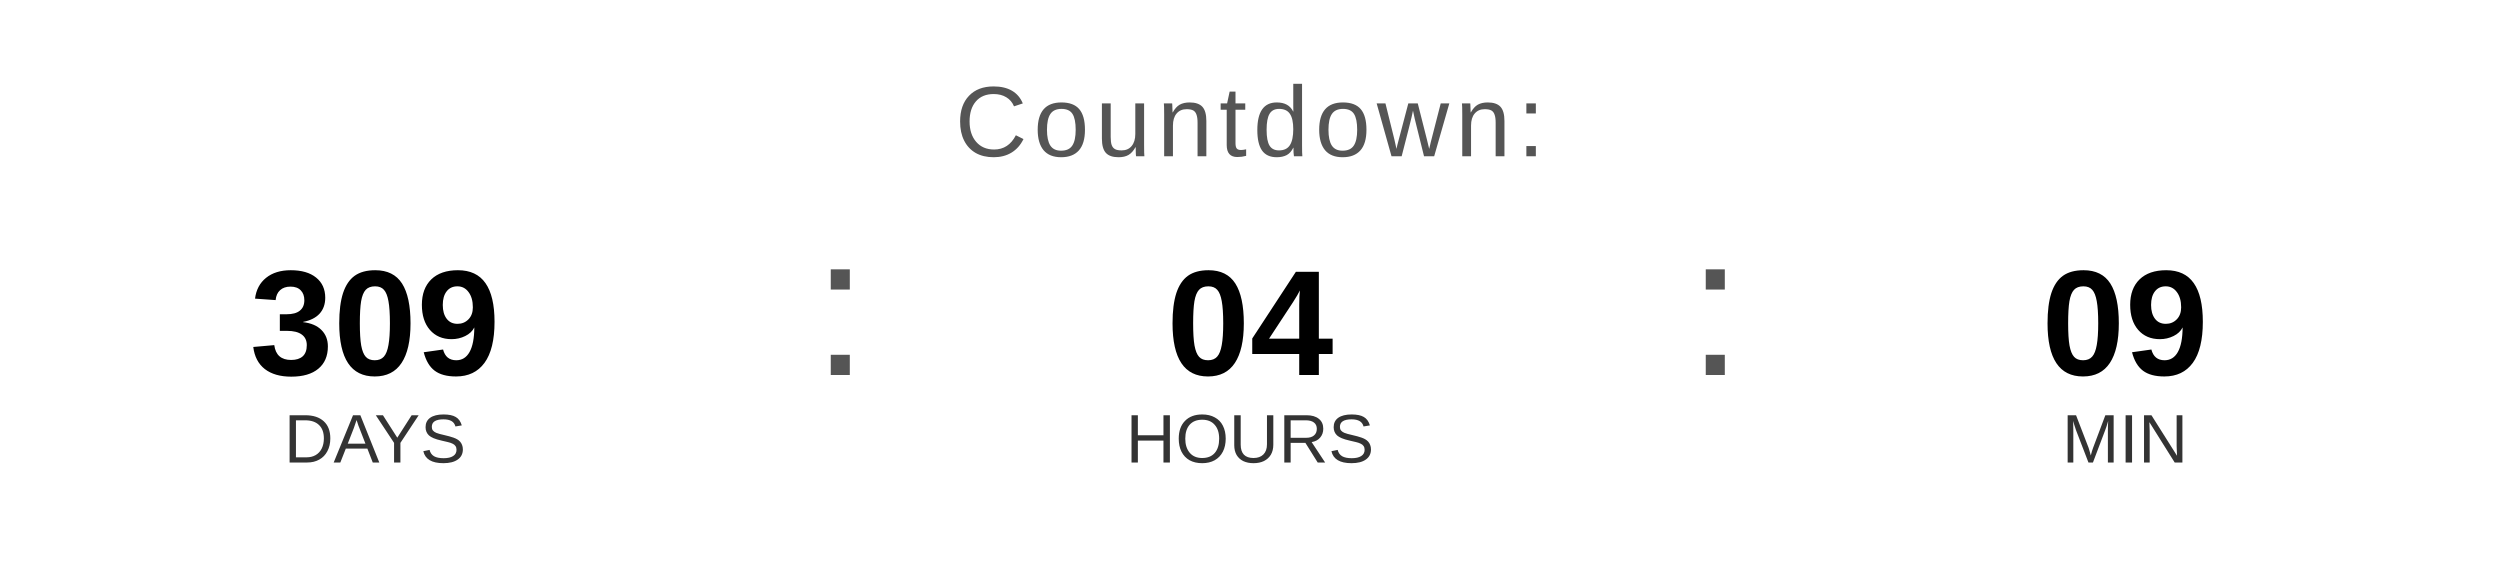
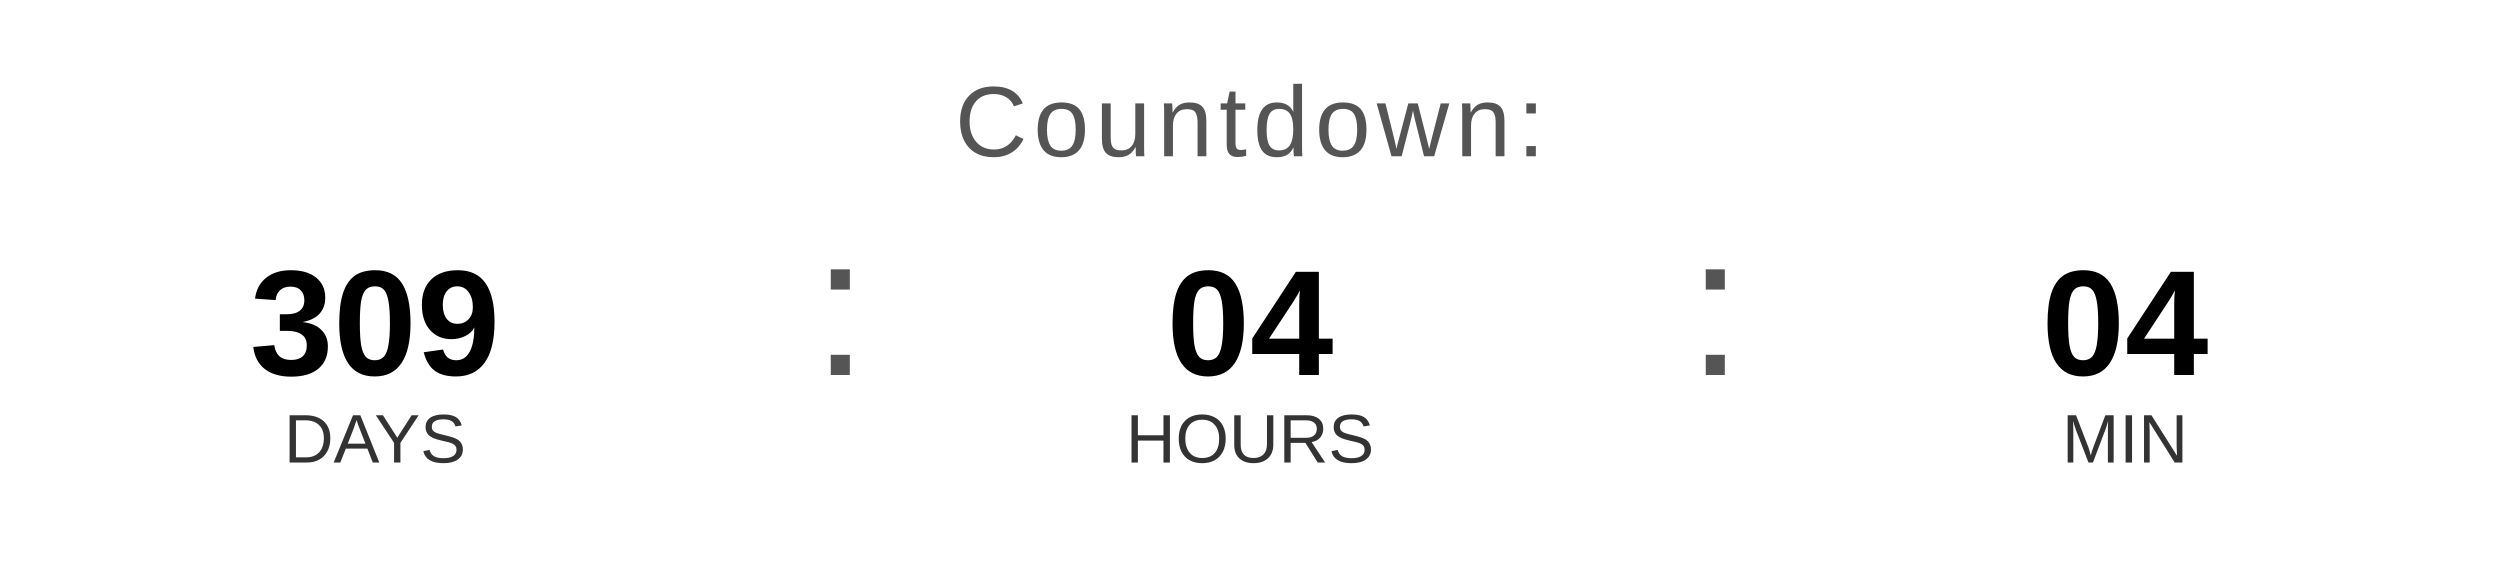
<svg xmlns="http://www.w3.org/2000/svg" width="400" height="90" viewBox="0 0 400 90">
  <text x="200" y="25" font-family="Arial, Helvetica, sans-serif" font-size="16" fill="#555555" text-anchor="middle" letter-spacing="1">
    Countdown:
  </text>
  <text x="60" y="60" font-family="Arial, Helvetica, sans-serif" font-size="24" font-weight="bold" fill="#000000" text-anchor="middle">309</text>
  <text x="60" y="74" font-family="Arial, Helvetica, sans-serif" font-size="11" fill="#333333" text-anchor="middle">DAYS</text>
  <text x="130" y="60" font-family="Arial, sans-serif" font-size="32" fill="#555555">:</text>
  <text x="200" y="60" font-family="Arial, Helvetica, sans-serif" font-size="24" font-weight="bold" fill="#000000" text-anchor="middle">04</text>
  <text x="200" y="74" font-family="Arial, Helvetica, sans-serif" font-size="11" fill="#333333" text-anchor="middle">HOURS</text>
  <text x="270" y="60" font-family="Arial, sans-serif" font-size="32" fill="#555555">:</text>
-   <text x="340" y="60" font-family="Arial, Helvetica, sans-serif" font-size="24" font-weight="bold" fill="#000000" text-anchor="middle">09</text>
+   <text x="340" y="60" font-family="Arial, Helvetica, sans-serif" font-size="24" font-weight="bold" fill="#000000" text-anchor="middle">04</text>
  <text x="340" y="74" font-family="Arial, Helvetica, sans-serif" font-size="11" fill="#333333" text-anchor="middle">MIN</text>
</svg>
